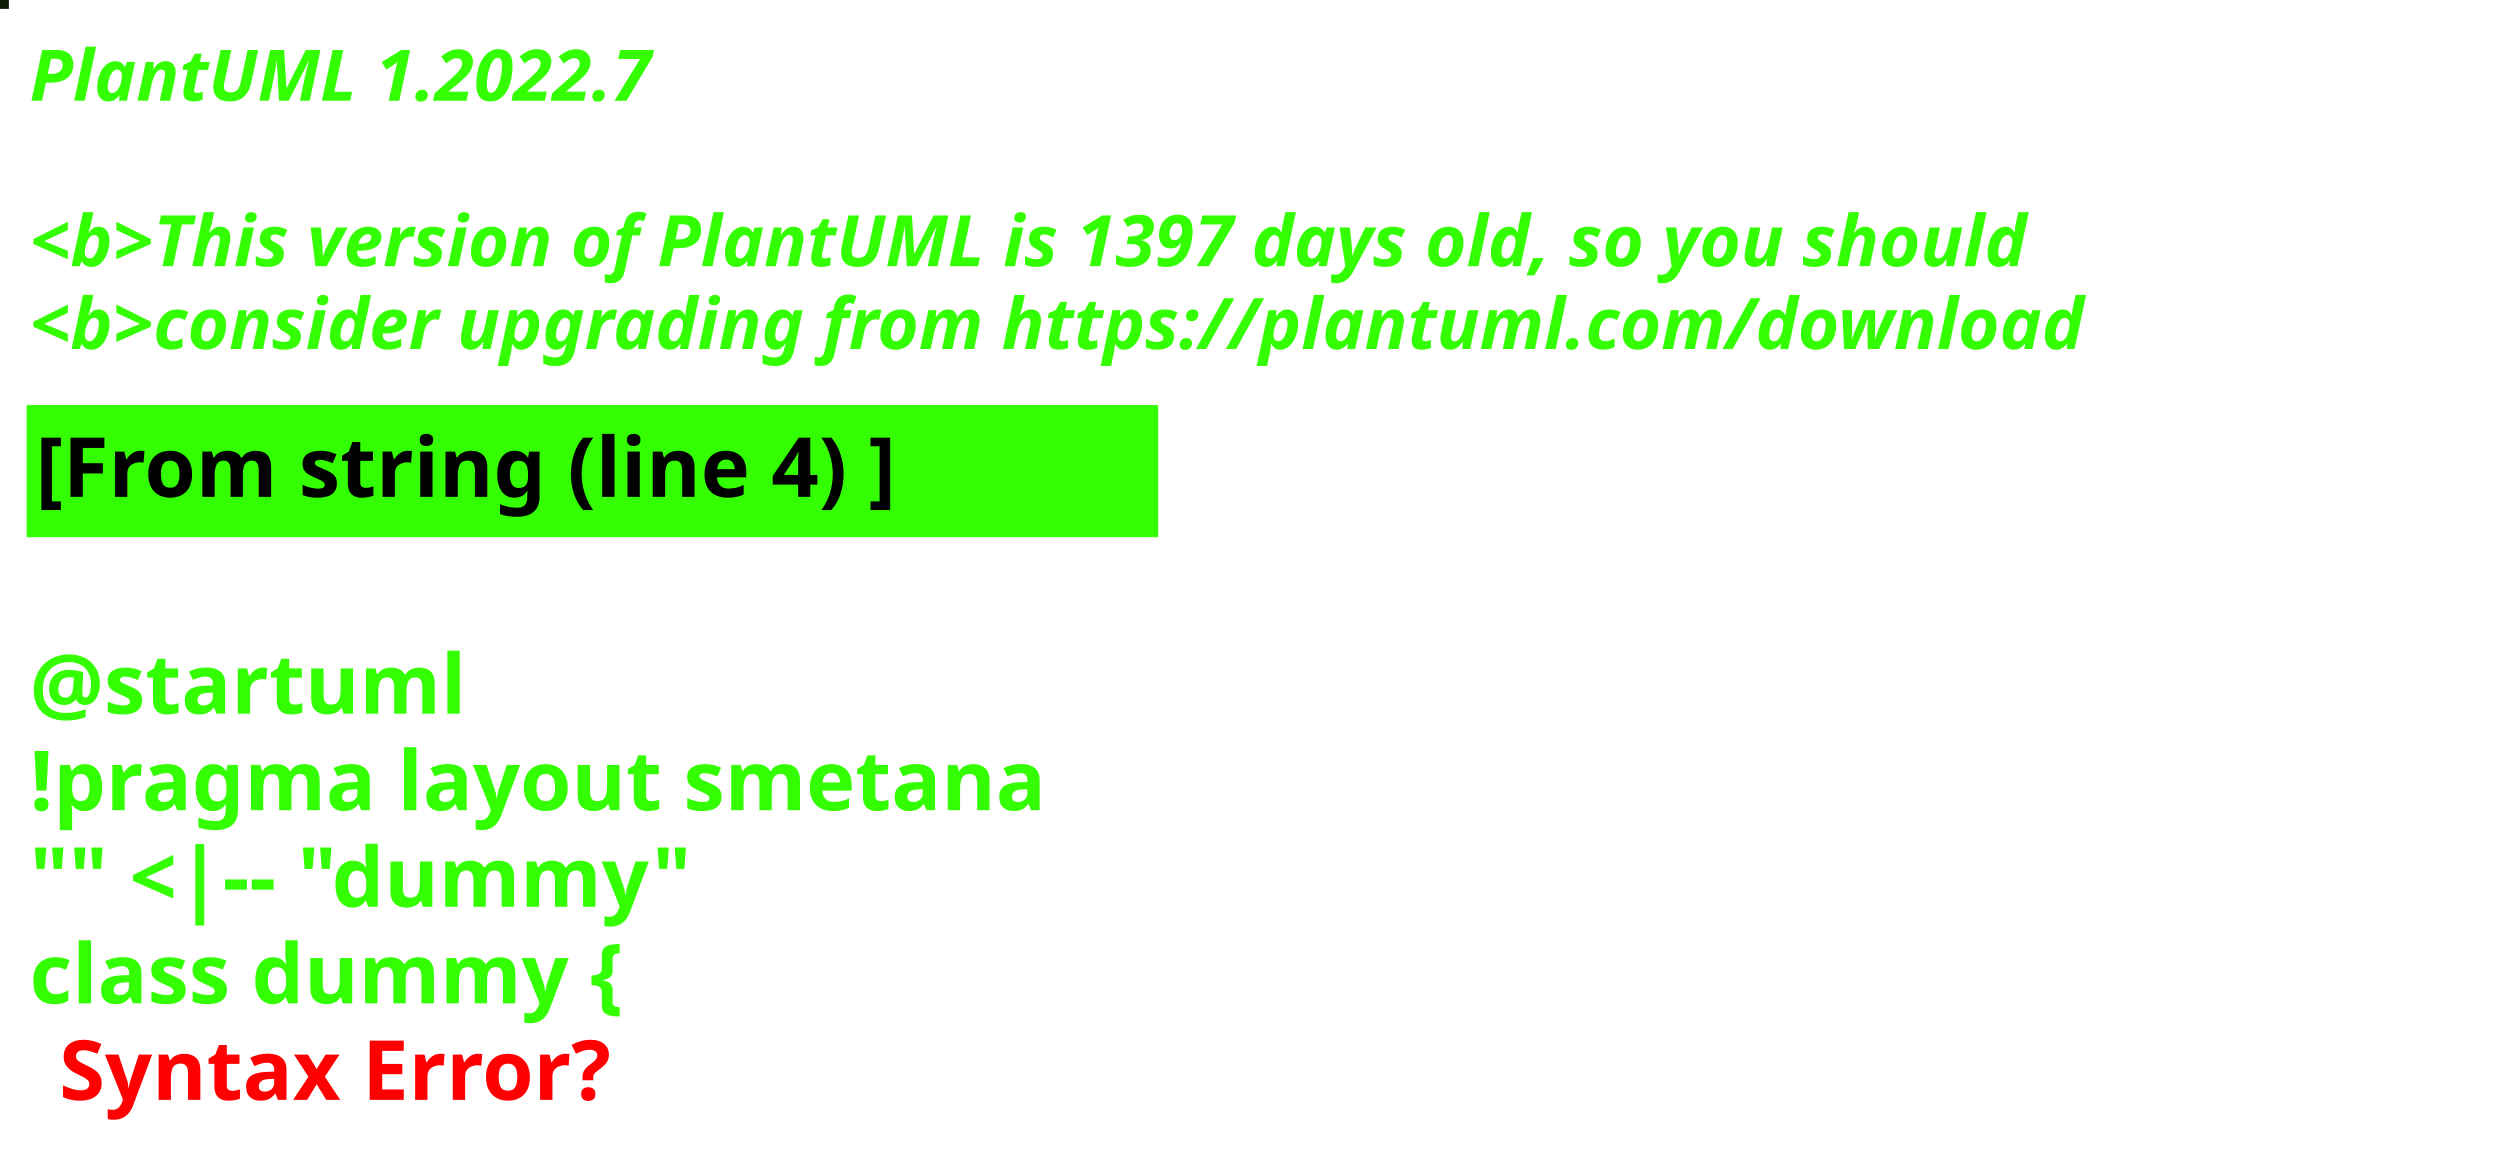
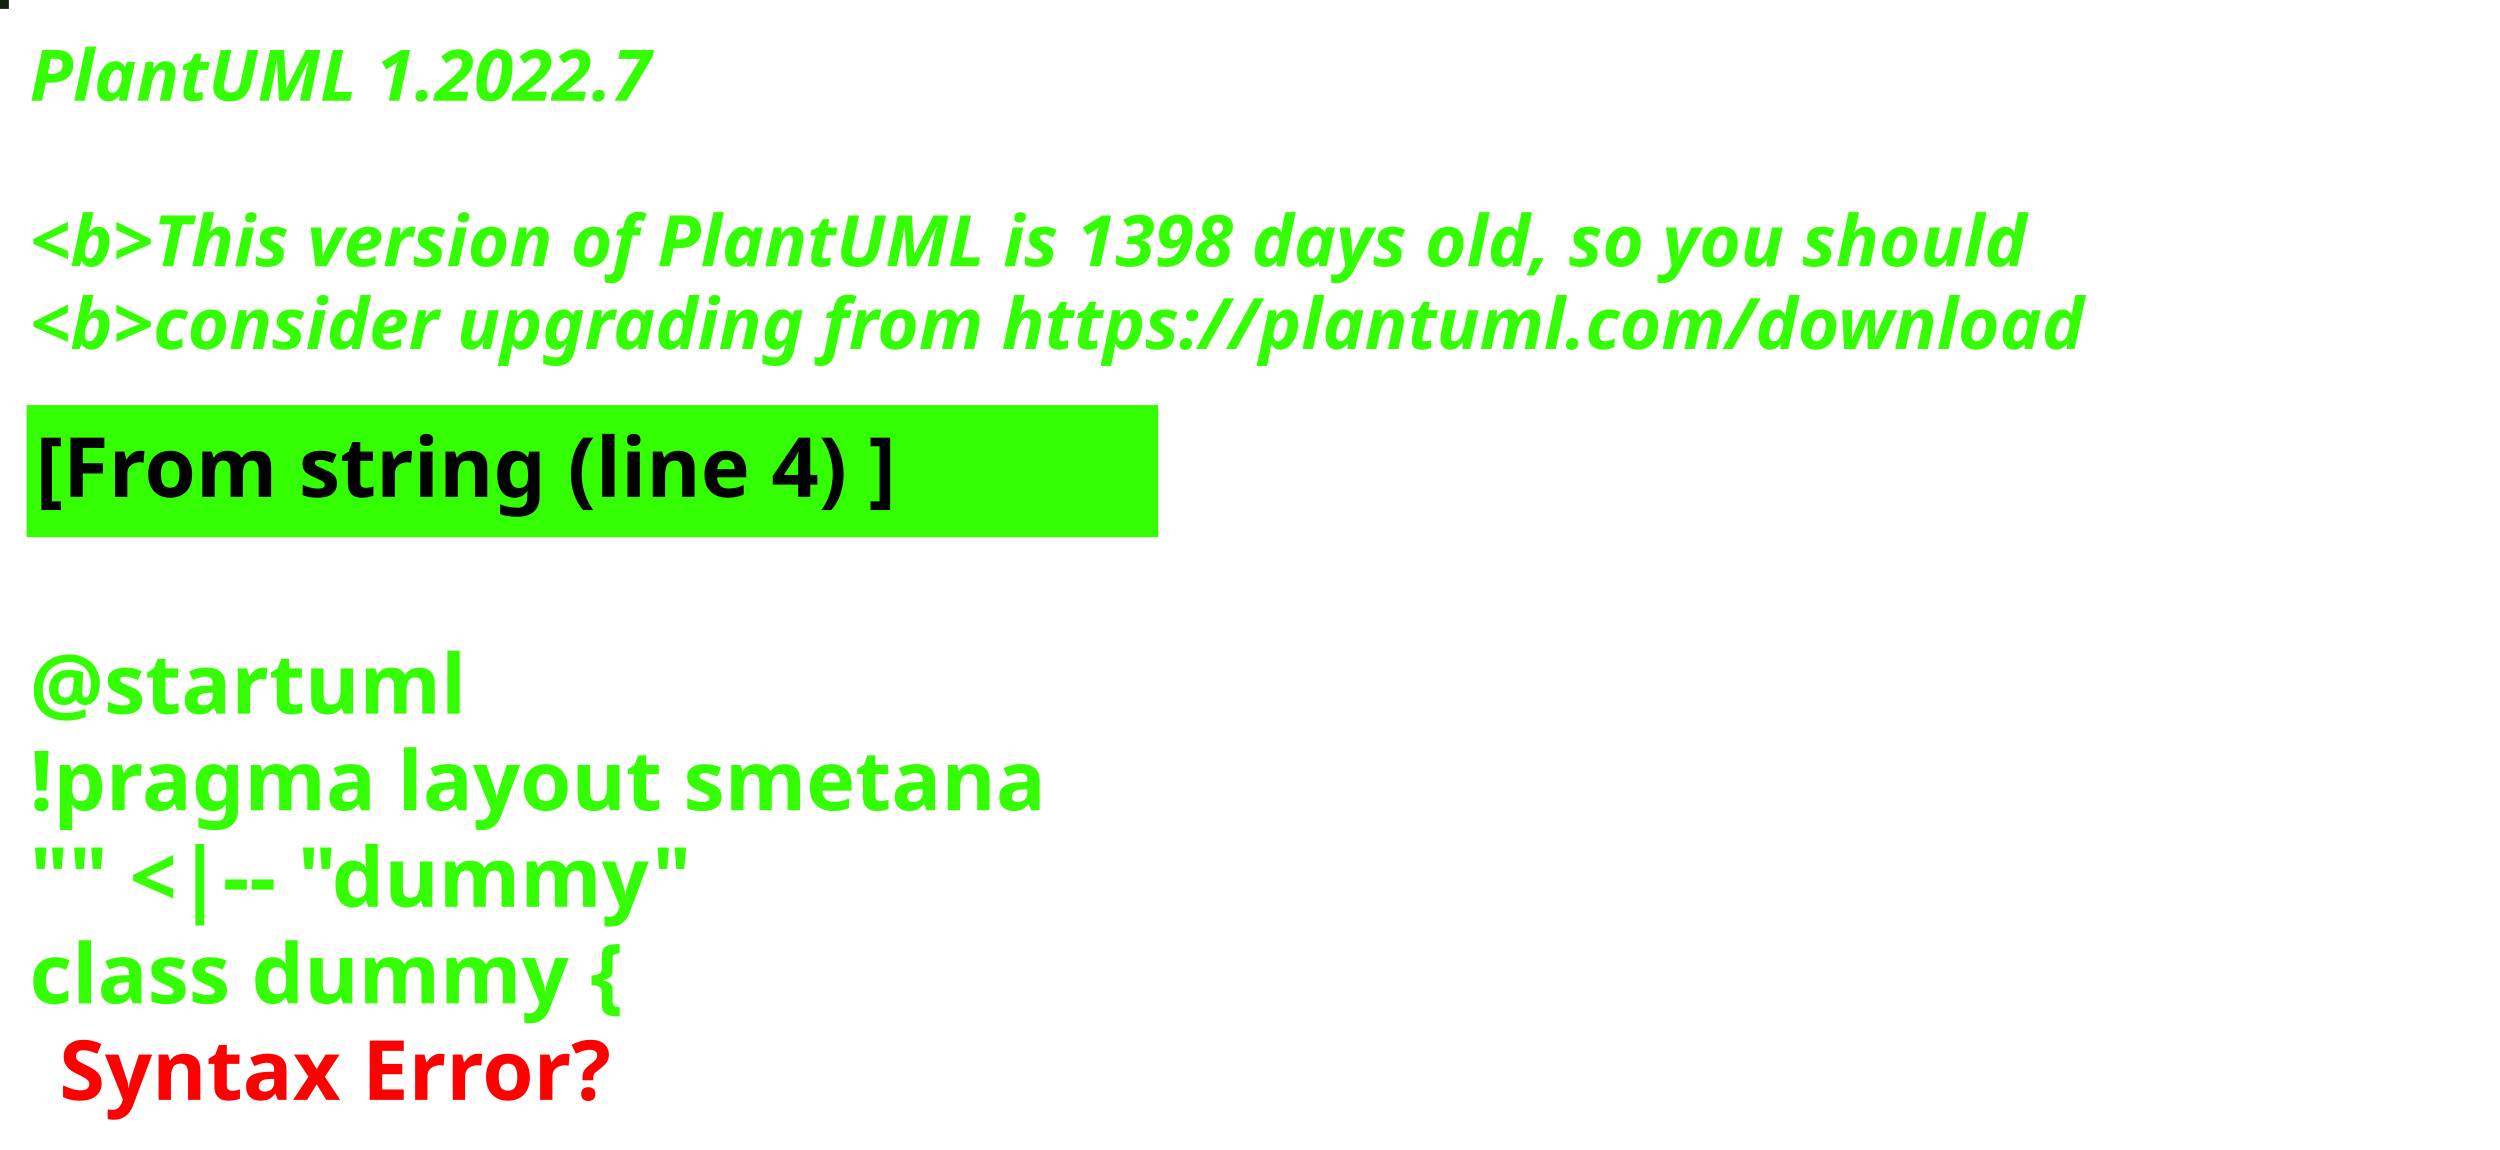
<svg xmlns="http://www.w3.org/2000/svg" contentStyleType="text/css" height="194px" preserveAspectRatio="none" style="width:422px;height:194px;background:#000000;" version="1.1" viewBox="0 0 422 194" width="422px" zoomAndPan="magnify">
  <defs />
  <g>
-     <rect fill="#0C1B05" height="1" style="stroke:#0C1B05;stroke-width:1.0;" width="1" x="0" y="0" />
+     <rect fill="#142112" height="1" style="stroke:#142112;stroke-width:1.0;" width="1" x="0" y="0" />
    <text fill="#33FF02" font-family="sans-serif" font-size="12" font-style="italic" font-weight="bold" lengthAdjust="spacing" textLength="127" x="5" y="17">PlantUML 1.2022.7</text>
    <text fill="#33FF02" font-family="sans-serif" font-size="12" font-style="italic" font-weight="bold" lengthAdjust="spacing" textLength="4" x="5" y="30.969"> </text>
-     <text fill="#33FF02" font-family="sans-serif" font-size="12" font-style="italic" font-weight="bold" lengthAdjust="spacing" textLength="407" x="5" y="44.938">&lt;b&gt;This version of PlantUML is 1397 days old, so you should</text>
+     <text fill="#33FF02" font-family="sans-serif" font-size="12" font-style="italic" font-weight="bold" lengthAdjust="spacing" textLength="407" x="5" y="44.938">&lt;b&gt;This version of PlantUML is 1398 days old, so you should</text>
    <text fill="#33FF02" font-family="sans-serif" font-size="12" font-style="italic" font-weight="bold" lengthAdjust="spacing" textLength="408" x="5" y="58.906">&lt;b&gt;consider upgrading from https://plantuml.com/download</text>
    <rect fill="#33FF02" height="21.297" style="stroke:#33FF02;stroke-width:1.0;" width="190" x="5" y="68.875" />
    <text fill="#000000" font-family="sans-serif" font-size="14" font-weight="bold" lengthAdjust="spacing" textLength="168" x="6" y="83.875">[From string (line 4) ]</text>
    <text fill="#33FF02" font-family="sans-serif" font-size="14" font-weight="bold" lengthAdjust="spacing" textLength="5" x="5" y="104.172"> </text>
    <text fill="#33FF02" font-family="sans-serif" font-size="14" font-weight="bold" lengthAdjust="spacing" textLength="79" x="5" y="120.469">@startuml</text>
    <text fill="#33FF02" font-family="sans-serif" font-size="14" font-weight="bold" lengthAdjust="spacing" textLength="190" x="5" y="136.766">!pragma layout smetana</text>
    <text fill="#33FF02" font-family="sans-serif" font-size="14" font-weight="bold" lengthAdjust="spacing" textLength="124" x="5" y="153.062">"" &lt;|-- "dummy"</text>
    <text fill="#33FF02" font-family="sans-serif" font-size="14" font-weight="bold" lengthAdjust="spacing" text-decoration="wavy underline" textLength="117" x="5" y="169.359">class dummy {</text>
    <text fill="#FF0000" font-family="sans-serif" font-size="14" font-weight="bold" lengthAdjust="spacing" textLength="106" x="10" y="185.656">Syntax Error?</text>
  </g>
</svg>
